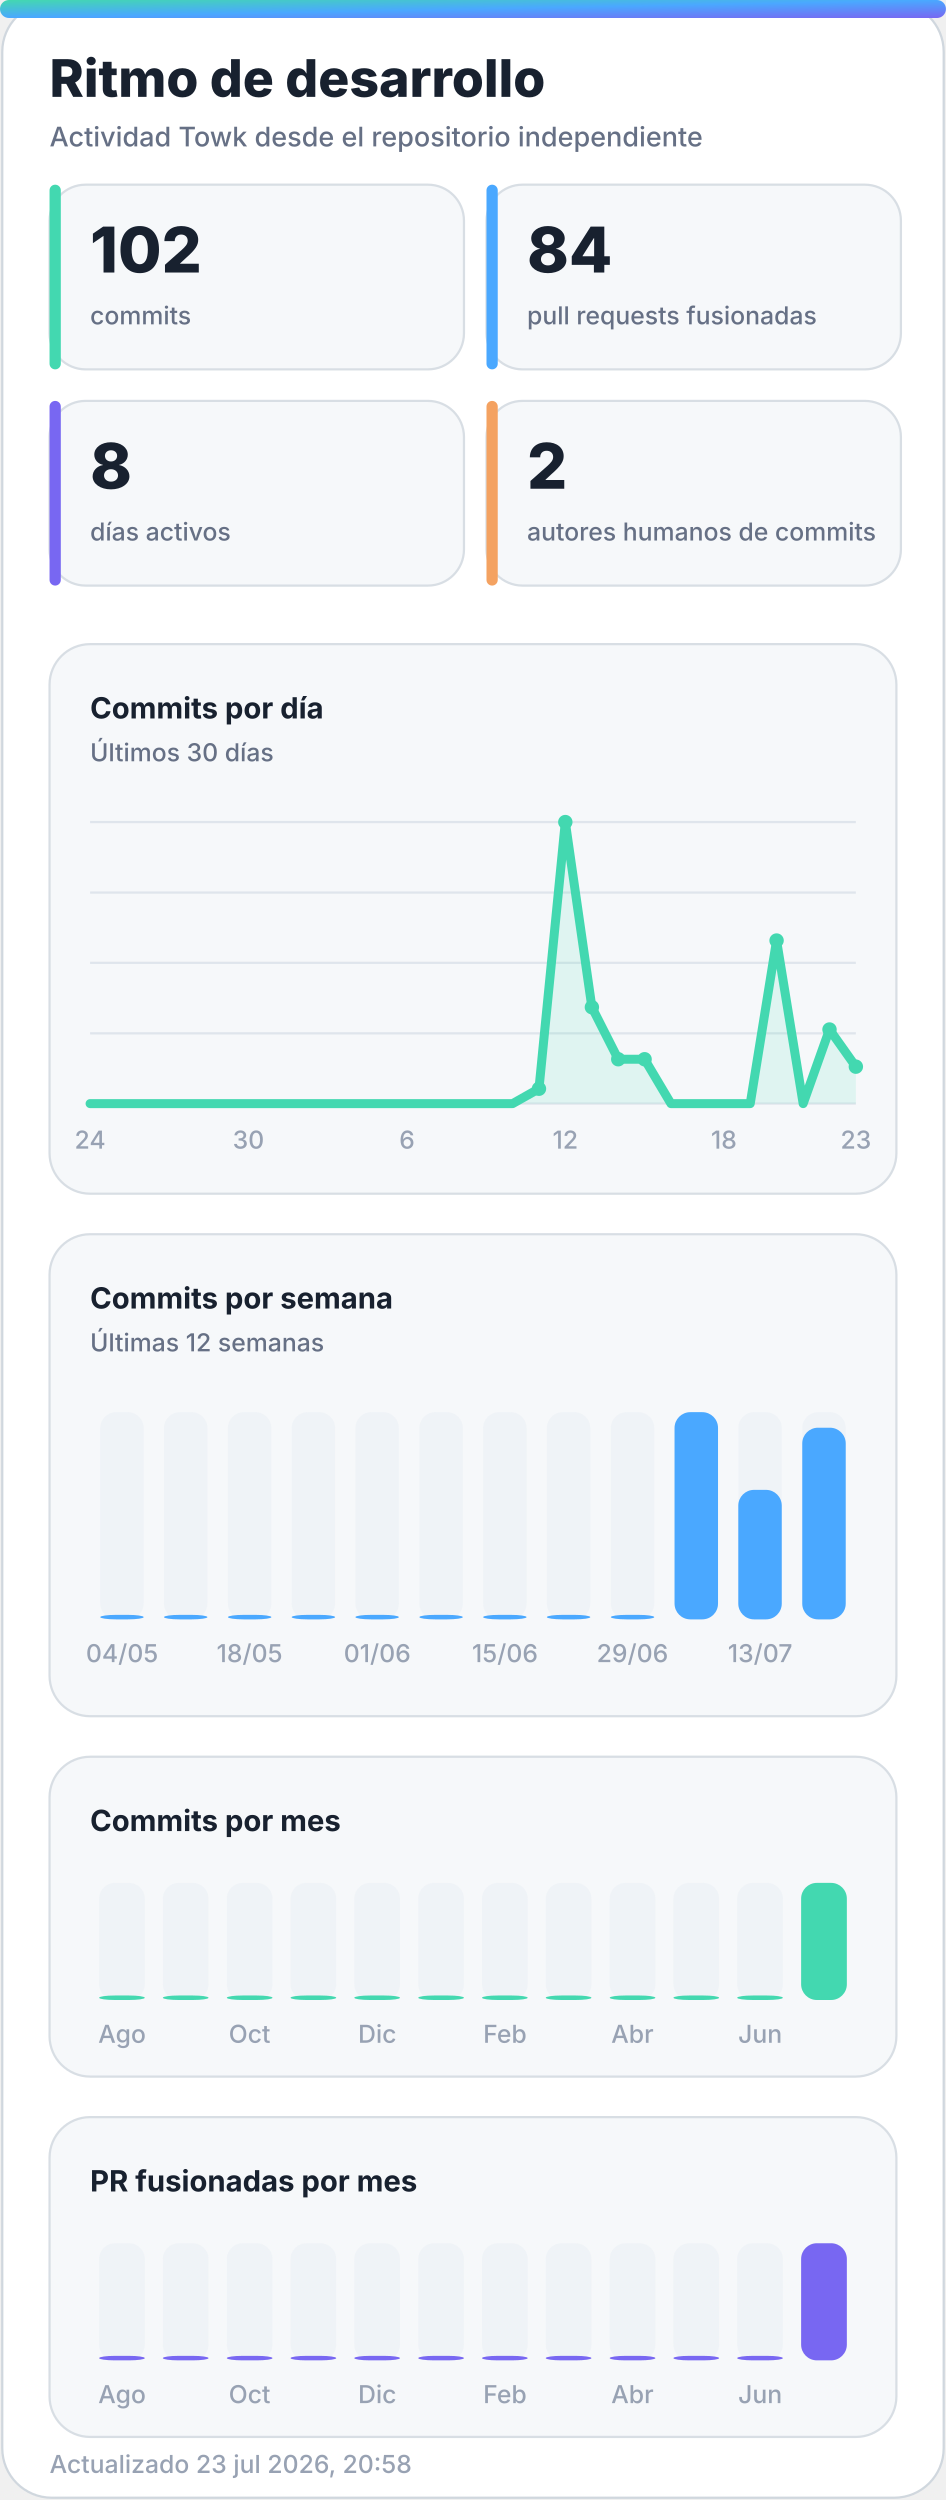
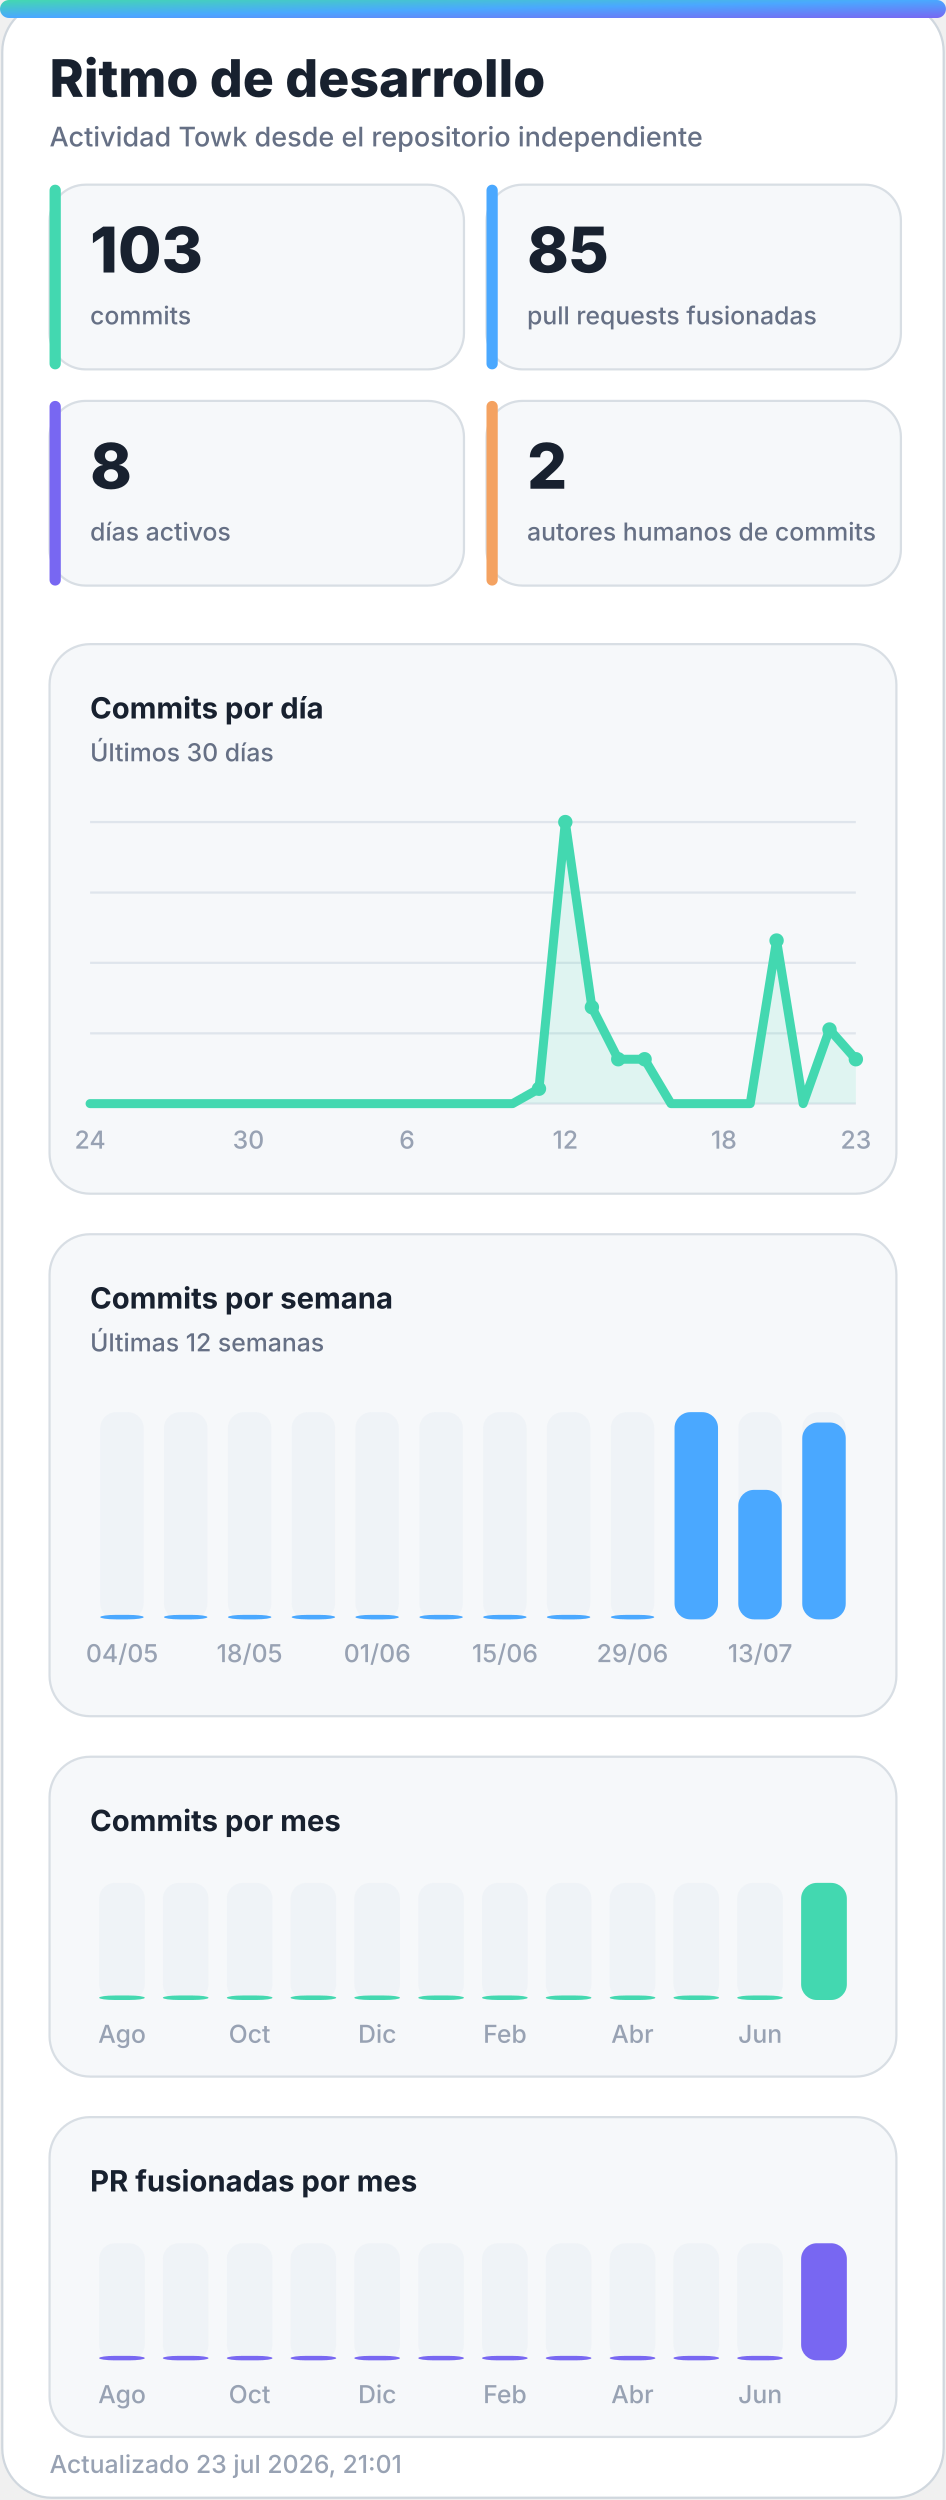
<svg xmlns="http://www.w3.org/2000/svg" width="420" height="1110" viewBox="0 0 420 1110" role="img" aria-labelledby="title desc">
  <defs>
    <linearGradient id="accent" x1="0" y1="0" x2="1" y2="1">
      <stop offset="0%" stop-color="#43d8b0" />
      <stop offset="50%" stop-color="#4aa8ff" />
      <stop offset="100%" stop-color="#7867f2" />
    </linearGradient>
    <linearGradient id="accent-soft" x1="0" y1="0" x2="1" y2="1">
      <stop offset="0%" stop-color="#43d8b0" stop-opacity="0.24" />
      <stop offset="100%" stop-color="#7867f2" stop-opacity="0.18" />
    </linearGradient>
    <filter id="glow" x="-30%" y="-30%" width="160%" height="160%">
      <feGaussianBlur stdDeviation="18" />
    </filter>
  </defs>
  <style>
    .bg { fill: #ffffff; stroke: #d0d7de; }
    .panel { fill: #f6f8fa; stroke: #d8dee4; }
    .panel-strong { fill: #eef7ff; stroke: #b6d8ff; }
    .ink { fill: #18212f; }
    .muted { fill: #667085; }
    .faint { fill: #98a2b3; }
    .grid { stroke: #dfe5ec; }
    .track { fill: #e7edf3; }
    .title { font: 800 28px -apple-system, BlinkMacSystemFont, "Segoe UI", sans-serif; }
    .subtitle { font: 500 14px -apple-system, BlinkMacSystemFont, "Segoe UI", sans-serif; }
    .kpi { font: 800 32px -apple-system, BlinkMacSystemFont, "Segoe UI", sans-serif; }
    .label { font: 650 13px -apple-system, BlinkMacSystemFont, "Segoe UI", sans-serif; }
    .small { font: 500 11px -apple-system, BlinkMacSystemFont, "Segoe UI", sans-serif; }
    .body { font: 600 13px -apple-system, BlinkMacSystemFont, "Segoe UI", sans-serif; }
    .hero-eyebrow { font: 800 14px -apple-system, BlinkMacSystemFont, "Segoe UI", sans-serif; letter-spacing: 2px; }
    .hero-title { font: 850 48px -apple-system, BlinkMacSystemFont, "Segoe UI", sans-serif; }
    .hero-subtitle { font: 550 19px -apple-system, BlinkMacSystemFont, "Segoe UI", sans-serif; }
    .chip { font: 700 12px -apple-system, BlinkMacSystemFont, "Segoe UI", sans-serif; }
    @media (prefers-color-scheme: dark) {
      .bg { fill: #0d1117; stroke: #30363d; }
      .panel { fill: #161b22; stroke: #30363d; }
      .panel-strong { fill: #10263a; stroke: #244d70; }
      .ink { fill: #f0f6fc; }
      .muted { fill: #a7b0bc; }
      .faint { fill: #7d8590; }
      .grid { stroke: #30363d; }
      .track { fill: #27313d; }
    }
  </style>
  <rect class="bg" x="1" y="1" width="418" height="1108" rx="22" />
  <rect x="0" y="0" width="420" height="8" rx="4" fill="url(#accent)" />
  <text class="title ink" x="22" y="43" style="font-size:23px">Ritmo de desarrollo</text>
  <text class="subtitle muted" x="22" y="65" style="font-size:12px">Actividad Towk desde el repositorio independiente</text>
  <g>
    <rect class="panel" x="22" y="82" width="184" height="82" rx="16" />
    <rect x="22" y="82" width="5" height="82" rx="2.5" fill="#43d8b0" />
-     <text class="kpi ink" x="40" y="121" style="font-size:28px">102</text>
+     <text class="kpi ink" x="40" y="121" style="font-size:28px">103</text>
    <text class="small muted" x="40" y="144">commits</text>
  </g>
  <g>
    <rect class="panel" x="216" y="82" width="184" height="82" rx="16" />
    <rect x="216" y="82" width="5" height="82" rx="2.5" fill="#4aa8ff" />
-     <text class="kpi ink" x="234" y="121" style="font-size:28px">84</text>
+     <text class="kpi ink" x="234" y="121" style="font-size:28px">85</text>
    <text class="small muted" x="234" y="144">pull requests fusionadas</text>
  </g>
  <g>
    <rect class="panel" x="22" y="178" width="184" height="82" rx="16" />
    <rect x="22" y="178" width="5" height="82" rx="2.5" fill="#7867f2" />
    <text class="kpi ink" x="40" y="217" style="font-size:28px">8</text>
    <text class="small muted" x="40" y="240">días activos</text>
  </g>
  <g>
    <rect class="panel" x="216" y="178" width="184" height="82" rx="16" />
    <rect x="216" y="178" width="5" height="82" rx="2.5" fill="#f4a261" />
    <text class="kpi ink" x="234" y="217" style="font-size:28px">2</text>
    <text class="small muted" x="234" y="240">autores humanos de commits</text>
  </g>
  <g>
    <rect class="panel" x="22" y="286" width="376" height="244" rx="18" />
    <text class="label ink" x="40" y="319">Commits por día</text>
    <text class="small muted" x="40" y="338">Últimos 30 días</text>
    <line class="grid" x1="40" y1="365.0" x2="380" y2="365.0" stroke-width="1" />
    <line class="grid" x1="40" y1="396.3" x2="380" y2="396.3" stroke-width="1" />
    <line class="grid" x1="40" y1="427.5" x2="380" y2="427.5" stroke-width="1" />
    <line class="grid" x1="40" y1="458.8" x2="380" y2="458.8" stroke-width="1" />
    <line class="grid" x1="40" y1="490.0" x2="380" y2="490.0" stroke-width="1" />
-     <polygon points="40,490 40.0,490.0 51.7,490.0 63.4,490.0 75.2,490.0 86.9,490.0 98.6,490.0 110.3,490.0 122.1,490.0 133.8,490.0 145.5,490.0 157.2,490.0 169.0,490.0 180.7,490.0 192.4,490.0 204.1,490.0 215.9,490.0 227.6,490.0 239.3,483.4 251.0,365.0 262.8,447.2 274.5,470.3 286.2,470.3 297.9,490.0 309.7,490.0 321.4,490.0 333.1,490.0 344.8,417.6 356.6,490.0 368.3,457.1 380.0,473.6 380,490" fill="#43d8b0" opacity="0.13" />
-     <polyline points="40.0,490.0 51.7,490.0 63.4,490.0 75.2,490.0 86.9,490.0 98.6,490.0 110.3,490.0 122.1,490.0 133.8,490.0 145.5,490.0 157.2,490.0 169.0,490.0 180.7,490.0 192.4,490.0 204.1,490.0 215.9,490.0 227.6,490.0 239.3,483.4 251.0,365.0 262.8,447.2 274.5,470.3 286.2,470.3 297.9,490.0 309.7,490.0 321.4,490.0 333.1,490.0 344.8,417.6 356.6,490.0 368.3,457.1 380.0,473.6" fill="none" stroke="#43d8b0" stroke-width="4" stroke-linecap="round" stroke-linejoin="round" />
+     <polygon points="40,490 40.0,490.0 51.7,490.0 63.4,490.0 75.2,490.0 86.9,490.0 98.6,490.0 110.3,490.0 122.1,490.0 133.8,490.0 145.5,490.0 157.2,490.0 169.0,490.0 180.7,490.0 192.4,490.0 204.1,490.0 215.9,490.0 227.6,490.0 239.3,483.4 251.0,365.0 262.8,447.2 274.5,470.3 286.2,470.3 297.9,490.0 309.7,490.0 321.4,490.0 333.1,490.0 344.8,417.6 356.6,490.0 368.3,457.1 380.0,470.3 380,490" fill="#43d8b0" opacity="0.13" />
+     <polyline points="40.0,490.0 51.7,490.0 63.4,490.0 75.2,490.0 86.9,490.0 98.6,490.0 110.3,490.0 122.1,490.0 133.8,490.0 145.5,490.0 157.2,490.0 169.0,490.0 180.7,490.0 192.4,490.0 204.1,490.0 215.9,490.0 227.6,490.0 239.3,483.4 251.0,365.0 262.8,447.2 274.5,470.3 286.2,470.3 297.9,490.0 309.7,490.0 321.4,490.0 333.1,490.0 344.8,417.6 356.6,490.0 368.3,457.1 380.0,470.3" fill="none" stroke="#43d8b0" stroke-width="4" stroke-linecap="round" stroke-linejoin="round" />
    <circle cx="239.3" cy="483.4" r="3.2" fill="#43d8b0" />
    <circle cx="251.0" cy="365.0" r="3.2" fill="#43d8b0" />
    <circle cx="262.8" cy="447.2" r="3.2" fill="#43d8b0" />
    <circle cx="274.5" cy="470.3" r="3.2" fill="#43d8b0" />
    <circle cx="286.2" cy="470.3" r="3.2" fill="#43d8b0" />
    <circle cx="344.8" cy="417.6" r="3.2" fill="#43d8b0" />
    <circle cx="368.3" cy="457.1" r="3.2" fill="#43d8b0" />
-     <circle cx="380.0" cy="473.6" r="3.2" fill="#43d8b0" />
+     <circle cx="380.0" cy="470.3" r="3.2" fill="#43d8b0" />
    <text class="small faint" x="40.0" y="510" text-anchor="middle">24</text>
    <text class="small faint" x="110.3" y="510" text-anchor="middle">30</text>
    <text class="small faint" x="180.7" y="510" text-anchor="middle">6</text>
    <text class="small faint" x="251.0" y="510" text-anchor="middle">12</text>
    <text class="small faint" x="321.4" y="510" text-anchor="middle">18</text>
    <text class="small faint" x="380.0" y="510" text-anchor="middle">23</text>
  </g>
  <g>
    <rect class="panel" x="22" y="548" width="376" height="214" rx="18" />
    <text class="label ink" x="40" y="581">Commits por semana</text>
    <text class="small muted" x="40" y="600">Últimas 12 semanas</text>
    <g>
      <rect class="track" x="44.5" y="627" width="19.3" height="92" rx="7.0" opacity="0.44" />
      <rect x="44.5" y="717.0" width="19.3" height="2.0" rx="7.0" fill="#4aa8ff" />
      <text class="small faint" x="54.2" y="738" text-anchor="middle">04/05</text>
    </g>
    <g>
      <rect class="track" x="72.8" y="627" width="19.3" height="92" rx="7.0" opacity="0.44" />
      <rect x="72.8" y="717.0" width="19.3" height="2.0" rx="7.0" fill="#4aa8ff" />
    </g>
    <g>
      <rect class="track" x="101.2" y="627" width="19.3" height="92" rx="7.0" opacity="0.44" />
      <rect x="101.2" y="717.0" width="19.3" height="2.0" rx="7.0" fill="#4aa8ff" />
      <text class="small faint" x="110.8" y="738" text-anchor="middle">18/05</text>
    </g>
    <g>
      <rect class="track" x="129.5" y="627" width="19.3" height="92" rx="7.0" opacity="0.44" />
      <rect x="129.5" y="717.0" width="19.3" height="2.0" rx="7.0" fill="#4aa8ff" />
    </g>
    <g>
      <rect class="track" x="157.8" y="627" width="19.3" height="92" rx="7.0" opacity="0.44" />
      <rect x="157.8" y="717.0" width="19.3" height="2.0" rx="7.0" fill="#4aa8ff" />
      <text class="small faint" x="167.5" y="738" text-anchor="middle">01/06</text>
    </g>
    <g>
      <rect class="track" x="186.2" y="627" width="19.3" height="92" rx="7.0" opacity="0.44" />
      <rect x="186.2" y="717.0" width="19.3" height="2.0" rx="7.0" fill="#4aa8ff" />
    </g>
    <g>
      <rect class="track" x="214.5" y="627" width="19.3" height="92" rx="7.0" opacity="0.44" />
      <rect x="214.5" y="717.0" width="19.3" height="2.0" rx="7.0" fill="#4aa8ff" />
      <text class="small faint" x="224.2" y="738" text-anchor="middle">15/06</text>
    </g>
    <g>
      <rect class="track" x="242.8" y="627" width="19.3" height="92" rx="7.0" opacity="0.44" />
      <rect x="242.8" y="717.0" width="19.3" height="2.0" rx="7.0" fill="#4aa8ff" />
    </g>
    <g>
      <rect class="track" x="271.2" y="627" width="19.3" height="92" rx="7.0" opacity="0.44" />
      <rect x="271.2" y="717.0" width="19.3" height="2.0" rx="7.0" fill="#4aa8ff" />
      <text class="small faint" x="280.8" y="738" text-anchor="middle">29/06</text>
    </g>
    <g>
      <rect class="track" x="299.5" y="627" width="19.3" height="92" rx="7.0" opacity="0.44" />
      <rect x="299.5" y="627.0" width="19.3" height="92.0" rx="7.0" fill="#4aa8ff" />
    </g>
    <g>
      <rect class="track" x="327.8" y="627" width="19.3" height="92" rx="7.0" opacity="0.44" />
      <rect x="327.8" y="661.5" width="19.3" height="57.5" rx="7.0" fill="#4aa8ff" />
      <text class="small faint" x="337.5" y="738" text-anchor="middle">13/07</text>
    </g>
    <g>
      <rect class="track" x="356.2" y="627" width="19.3" height="92" rx="7.0" opacity="0.44" />
-       <rect x="356.2" y="633.9" width="19.3" height="85.1" rx="7.0" fill="#4aa8ff" />
+       <rect x="356.2" y="631.6" width="19.3" height="87.4" rx="7.0" fill="#4aa8ff" />
    </g>
  </g>
  <g>
    <rect class="panel" x="22" y="780" width="376" height="142" rx="18" />
    <text class="label ink" x="40" y="813">Commits por mes</text>
    <g>
      <rect class="track" x="44.0" y="836" width="20.3" height="52" rx="7.0" opacity="0.44" />
      <rect x="44.0" y="886.0" width="20.3" height="2.0" rx="7.0" fill="#43d8b0" />
      <text class="small faint" x="54.2" y="907" text-anchor="middle">Ago</text>
    </g>
    <g>
      <rect class="track" x="72.3" y="836" width="20.3" height="52" rx="7.0" opacity="0.44" />
      <rect x="72.3" y="886.0" width="20.3" height="2.0" rx="7.0" fill="#43d8b0" />
    </g>
    <g>
      <rect class="track" x="100.7" y="836" width="20.3" height="52" rx="7.0" opacity="0.44" />
      <rect x="100.7" y="886.0" width="20.3" height="2.0" rx="7.0" fill="#43d8b0" />
      <text class="small faint" x="110.8" y="907" text-anchor="middle">Oct</text>
    </g>
    <g>
      <rect class="track" x="129.0" y="836" width="20.3" height="52" rx="7.0" opacity="0.44" />
      <rect x="129.0" y="886.0" width="20.3" height="2.0" rx="7.0" fill="#43d8b0" />
    </g>
    <g>
      <rect class="track" x="157.3" y="836" width="20.3" height="52" rx="7.0" opacity="0.44" />
      <rect x="157.3" y="886.0" width="20.3" height="2.0" rx="7.0" fill="#43d8b0" />
      <text class="small faint" x="167.5" y="907" text-anchor="middle">Dic</text>
    </g>
    <g>
      <rect class="track" x="185.7" y="836" width="20.3" height="52" rx="7.0" opacity="0.44" />
      <rect x="185.7" y="886.0" width="20.3" height="2.0" rx="7.0" fill="#43d8b0" />
    </g>
    <g>
      <rect class="track" x="214.0" y="836" width="20.3" height="52" rx="7.0" opacity="0.44" />
      <rect x="214.0" y="886.0" width="20.3" height="2.0" rx="7.0" fill="#43d8b0" />
      <text class="small faint" x="224.2" y="907" text-anchor="middle">Feb</text>
    </g>
    <g>
      <rect class="track" x="242.3" y="836" width="20.3" height="52" rx="7.0" opacity="0.44" />
      <rect x="242.3" y="886.0" width="20.3" height="2.0" rx="7.0" fill="#43d8b0" />
    </g>
    <g>
      <rect class="track" x="270.7" y="836" width="20.3" height="52" rx="7.0" opacity="0.44" />
      <rect x="270.7" y="886.0" width="20.3" height="2.0" rx="7.0" fill="#43d8b0" />
      <text class="small faint" x="280.8" y="907" text-anchor="middle">Abr</text>
    </g>
    <g>
      <rect class="track" x="299.0" y="836" width="20.3" height="52" rx="7.0" opacity="0.44" />
      <rect x="299.0" y="886.0" width="20.3" height="2.0" rx="7.0" fill="#43d8b0" />
    </g>
    <g>
      <rect class="track" x="327.3" y="836" width="20.3" height="52" rx="7.0" opacity="0.44" />
      <rect x="327.3" y="886.0" width="20.3" height="2.0" rx="7.0" fill="#43d8b0" />
      <text class="small faint" x="337.5" y="907" text-anchor="middle">Jun</text>
    </g>
    <g>
      <rect class="track" x="355.7" y="836" width="20.3" height="52" rx="7.0" opacity="0.44" />
      <rect x="355.7" y="836.0" width="20.3" height="52.0" rx="7.0" fill="#43d8b0" />
    </g>
  </g>
  <g>
    <rect class="panel" x="22" y="940" width="376" height="142" rx="18" />
    <text class="label ink" x="40" y="973">PR fusionadas por mes</text>
    <g>
      <rect class="track" x="44.0" y="996" width="20.3" height="52" rx="7.0" opacity="0.44" />
      <rect x="44.0" y="1046.0" width="20.3" height="2.0" rx="7.0" fill="#7867f2" />
      <text class="small faint" x="54.2" y="1067" text-anchor="middle">Ago</text>
    </g>
    <g>
      <rect class="track" x="72.3" y="996" width="20.3" height="52" rx="7.0" opacity="0.44" />
      <rect x="72.3" y="1046.0" width="20.3" height="2.0" rx="7.0" fill="#7867f2" />
    </g>
    <g>
      <rect class="track" x="100.7" y="996" width="20.3" height="52" rx="7.0" opacity="0.44" />
      <rect x="100.7" y="1046.0" width="20.3" height="2.0" rx="7.0" fill="#7867f2" />
      <text class="small faint" x="110.8" y="1067" text-anchor="middle">Oct</text>
    </g>
    <g>
      <rect class="track" x="129.0" y="996" width="20.3" height="52" rx="7.0" opacity="0.44" />
      <rect x="129.0" y="1046.0" width="20.3" height="2.0" rx="7.0" fill="#7867f2" />
    </g>
    <g>
      <rect class="track" x="157.3" y="996" width="20.3" height="52" rx="7.0" opacity="0.44" />
      <rect x="157.3" y="1046.0" width="20.3" height="2.0" rx="7.0" fill="#7867f2" />
      <text class="small faint" x="167.5" y="1067" text-anchor="middle">Dic</text>
    </g>
    <g>
      <rect class="track" x="185.7" y="996" width="20.3" height="52" rx="7.0" opacity="0.44" />
      <rect x="185.7" y="1046.0" width="20.3" height="2.0" rx="7.0" fill="#7867f2" />
    </g>
    <g>
      <rect class="track" x="214.0" y="996" width="20.3" height="52" rx="7.0" opacity="0.44" />
      <rect x="214.0" y="1046.0" width="20.3" height="2.0" rx="7.0" fill="#7867f2" />
      <text class="small faint" x="224.2" y="1067" text-anchor="middle">Feb</text>
    </g>
    <g>
      <rect class="track" x="242.3" y="996" width="20.3" height="52" rx="7.0" opacity="0.44" />
      <rect x="242.3" y="1046.0" width="20.3" height="2.0" rx="7.0" fill="#7867f2" />
    </g>
    <g>
      <rect class="track" x="270.7" y="996" width="20.3" height="52" rx="7.0" opacity="0.44" />
      <rect x="270.7" y="1046.0" width="20.3" height="2.0" rx="7.0" fill="#7867f2" />
      <text class="small faint" x="280.8" y="1067" text-anchor="middle">Abr</text>
    </g>
    <g>
      <rect class="track" x="299.0" y="996" width="20.3" height="52" rx="7.0" opacity="0.44" />
      <rect x="299.0" y="1046.0" width="20.3" height="2.0" rx="7.0" fill="#7867f2" />
    </g>
    <g>
      <rect class="track" x="327.3" y="996" width="20.3" height="52" rx="7.0" opacity="0.44" />
      <rect x="327.3" y="1046.0" width="20.3" height="2.0" rx="7.0" fill="#7867f2" />
      <text class="small faint" x="337.5" y="1067" text-anchor="middle">Jun</text>
    </g>
    <g>
      <rect class="track" x="355.7" y="996" width="20.3" height="52" rx="7.0" opacity="0.44" />
      <rect x="355.7" y="996.0" width="20.3" height="52.0" rx="7.0" fill="#7867f2" />
    </g>
  </g>
-   <text class="small faint" x="22" y="1098">Actualizado 23 jul 2026, 20:58</text>
+   <text class="small faint" x="22" y="1098">Actualizado 23 jul 2026, 21:01</text>
</svg>
